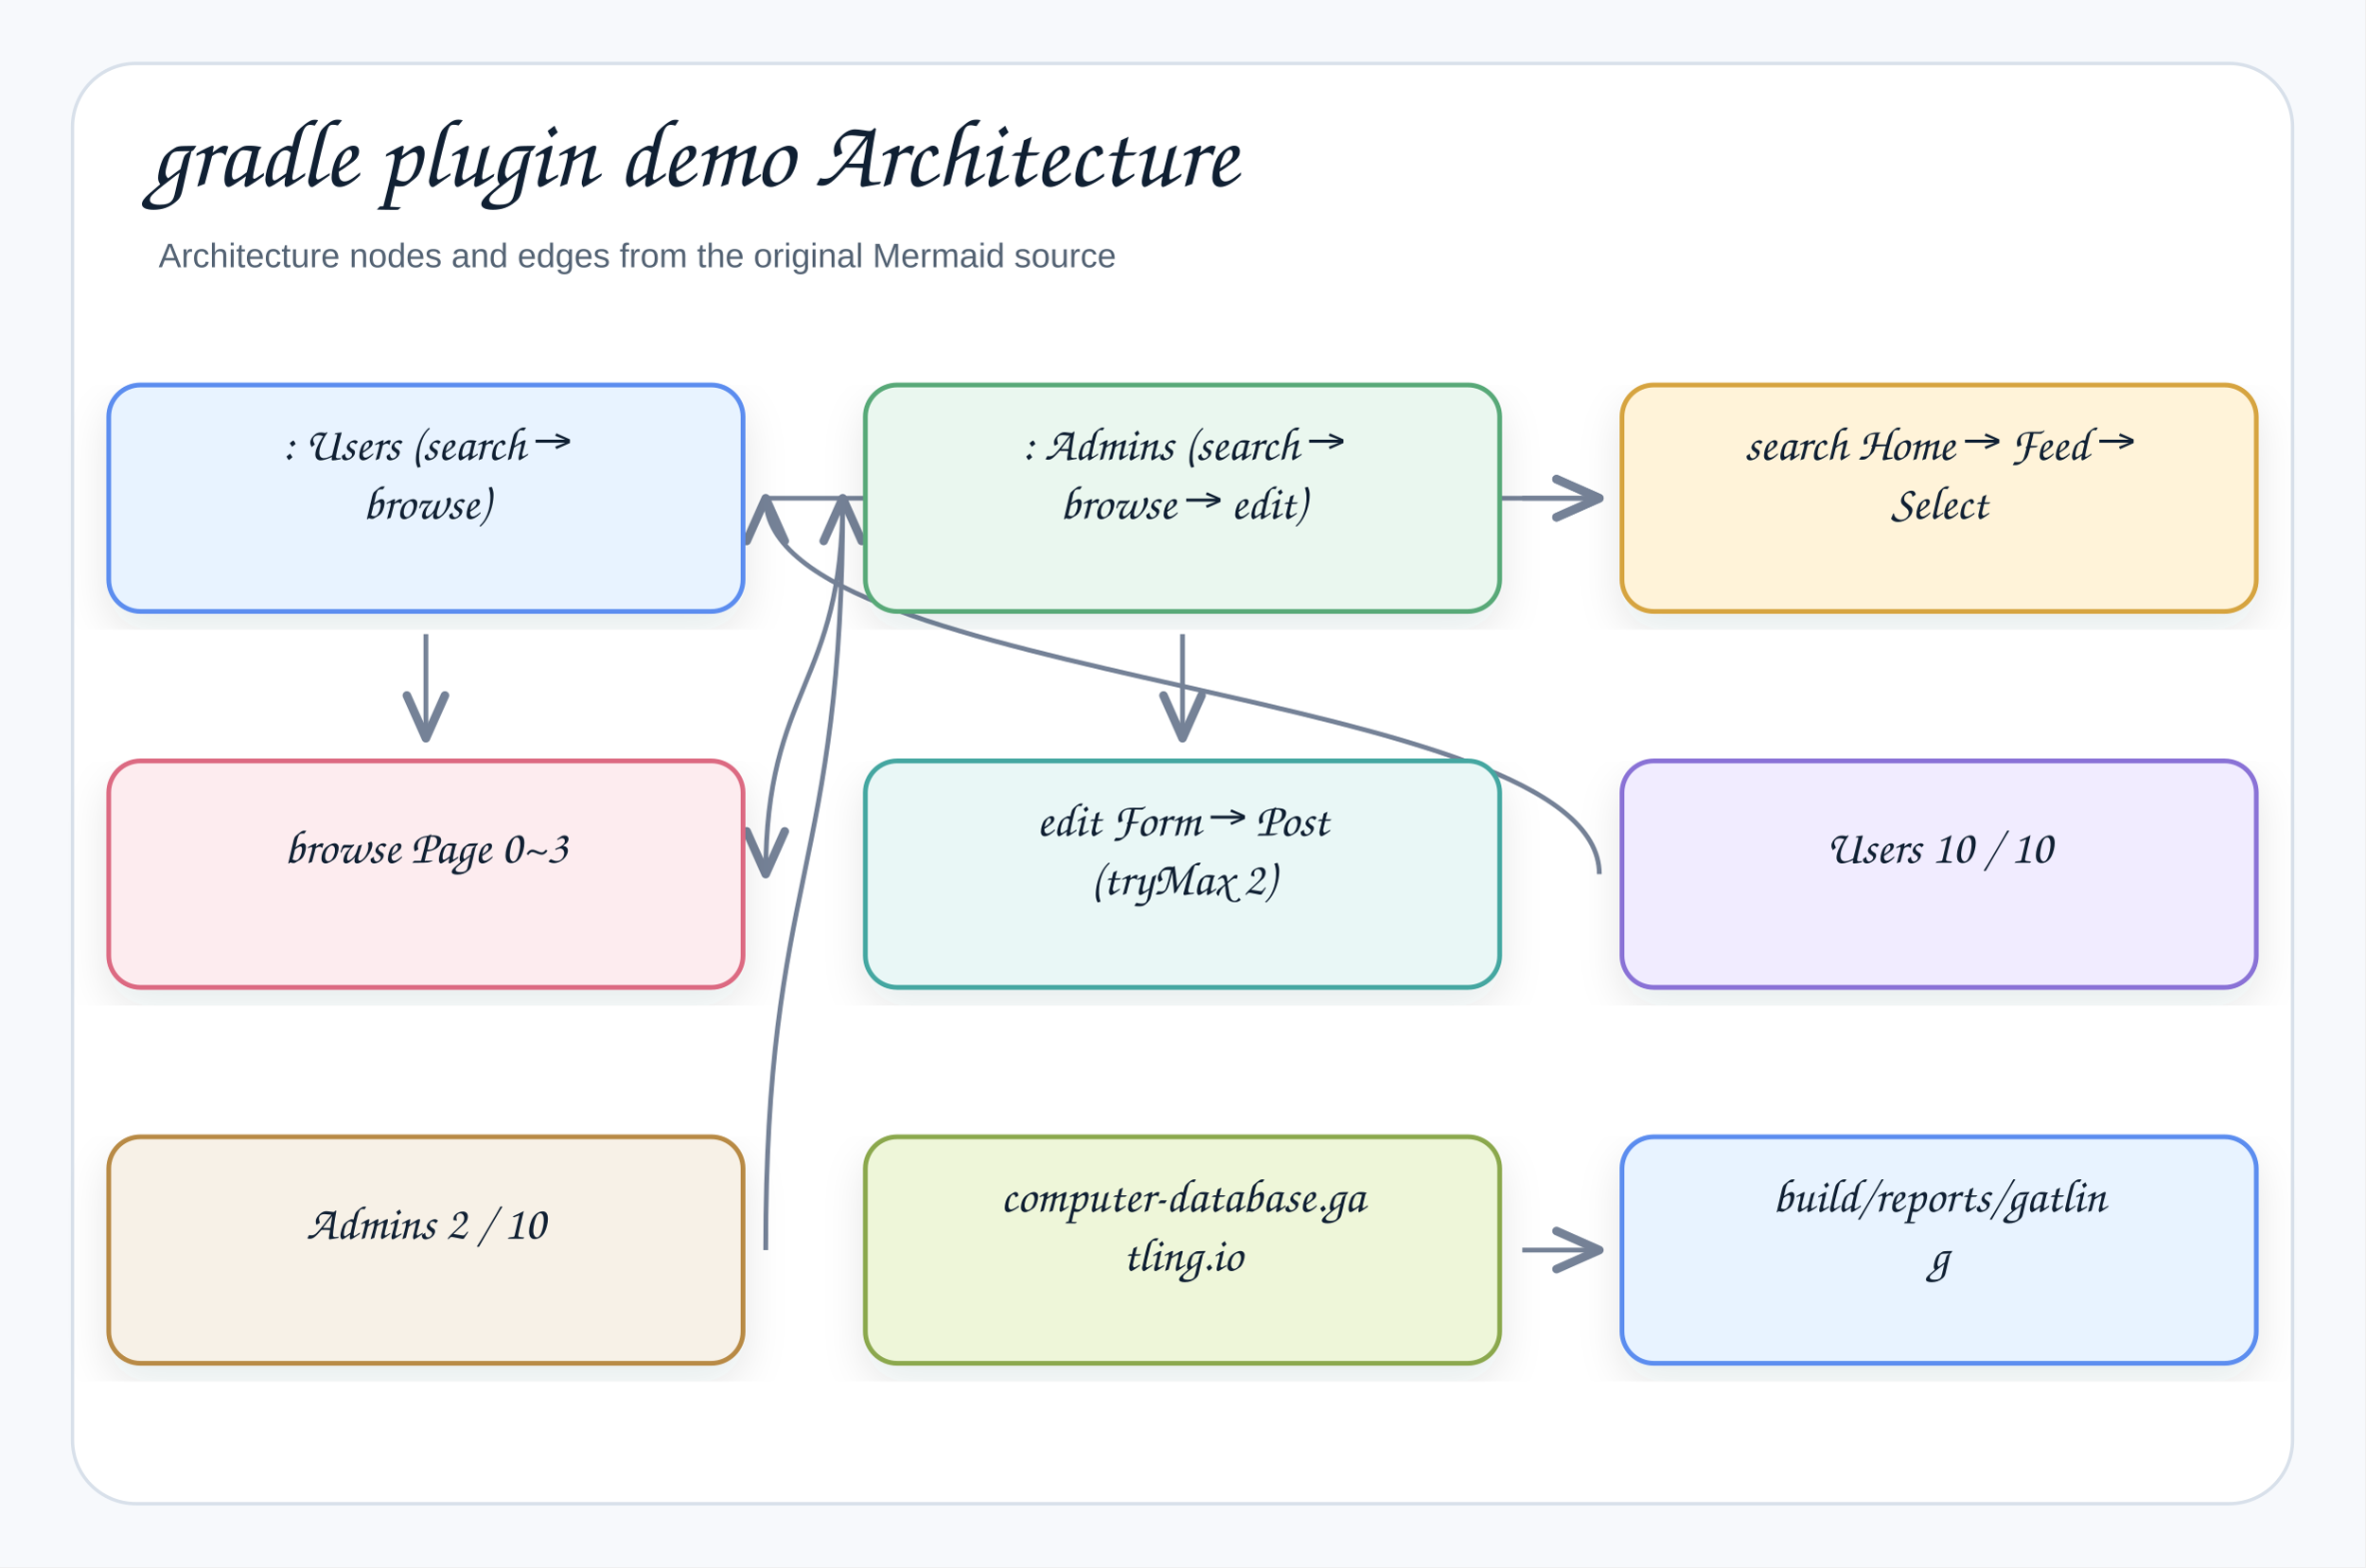
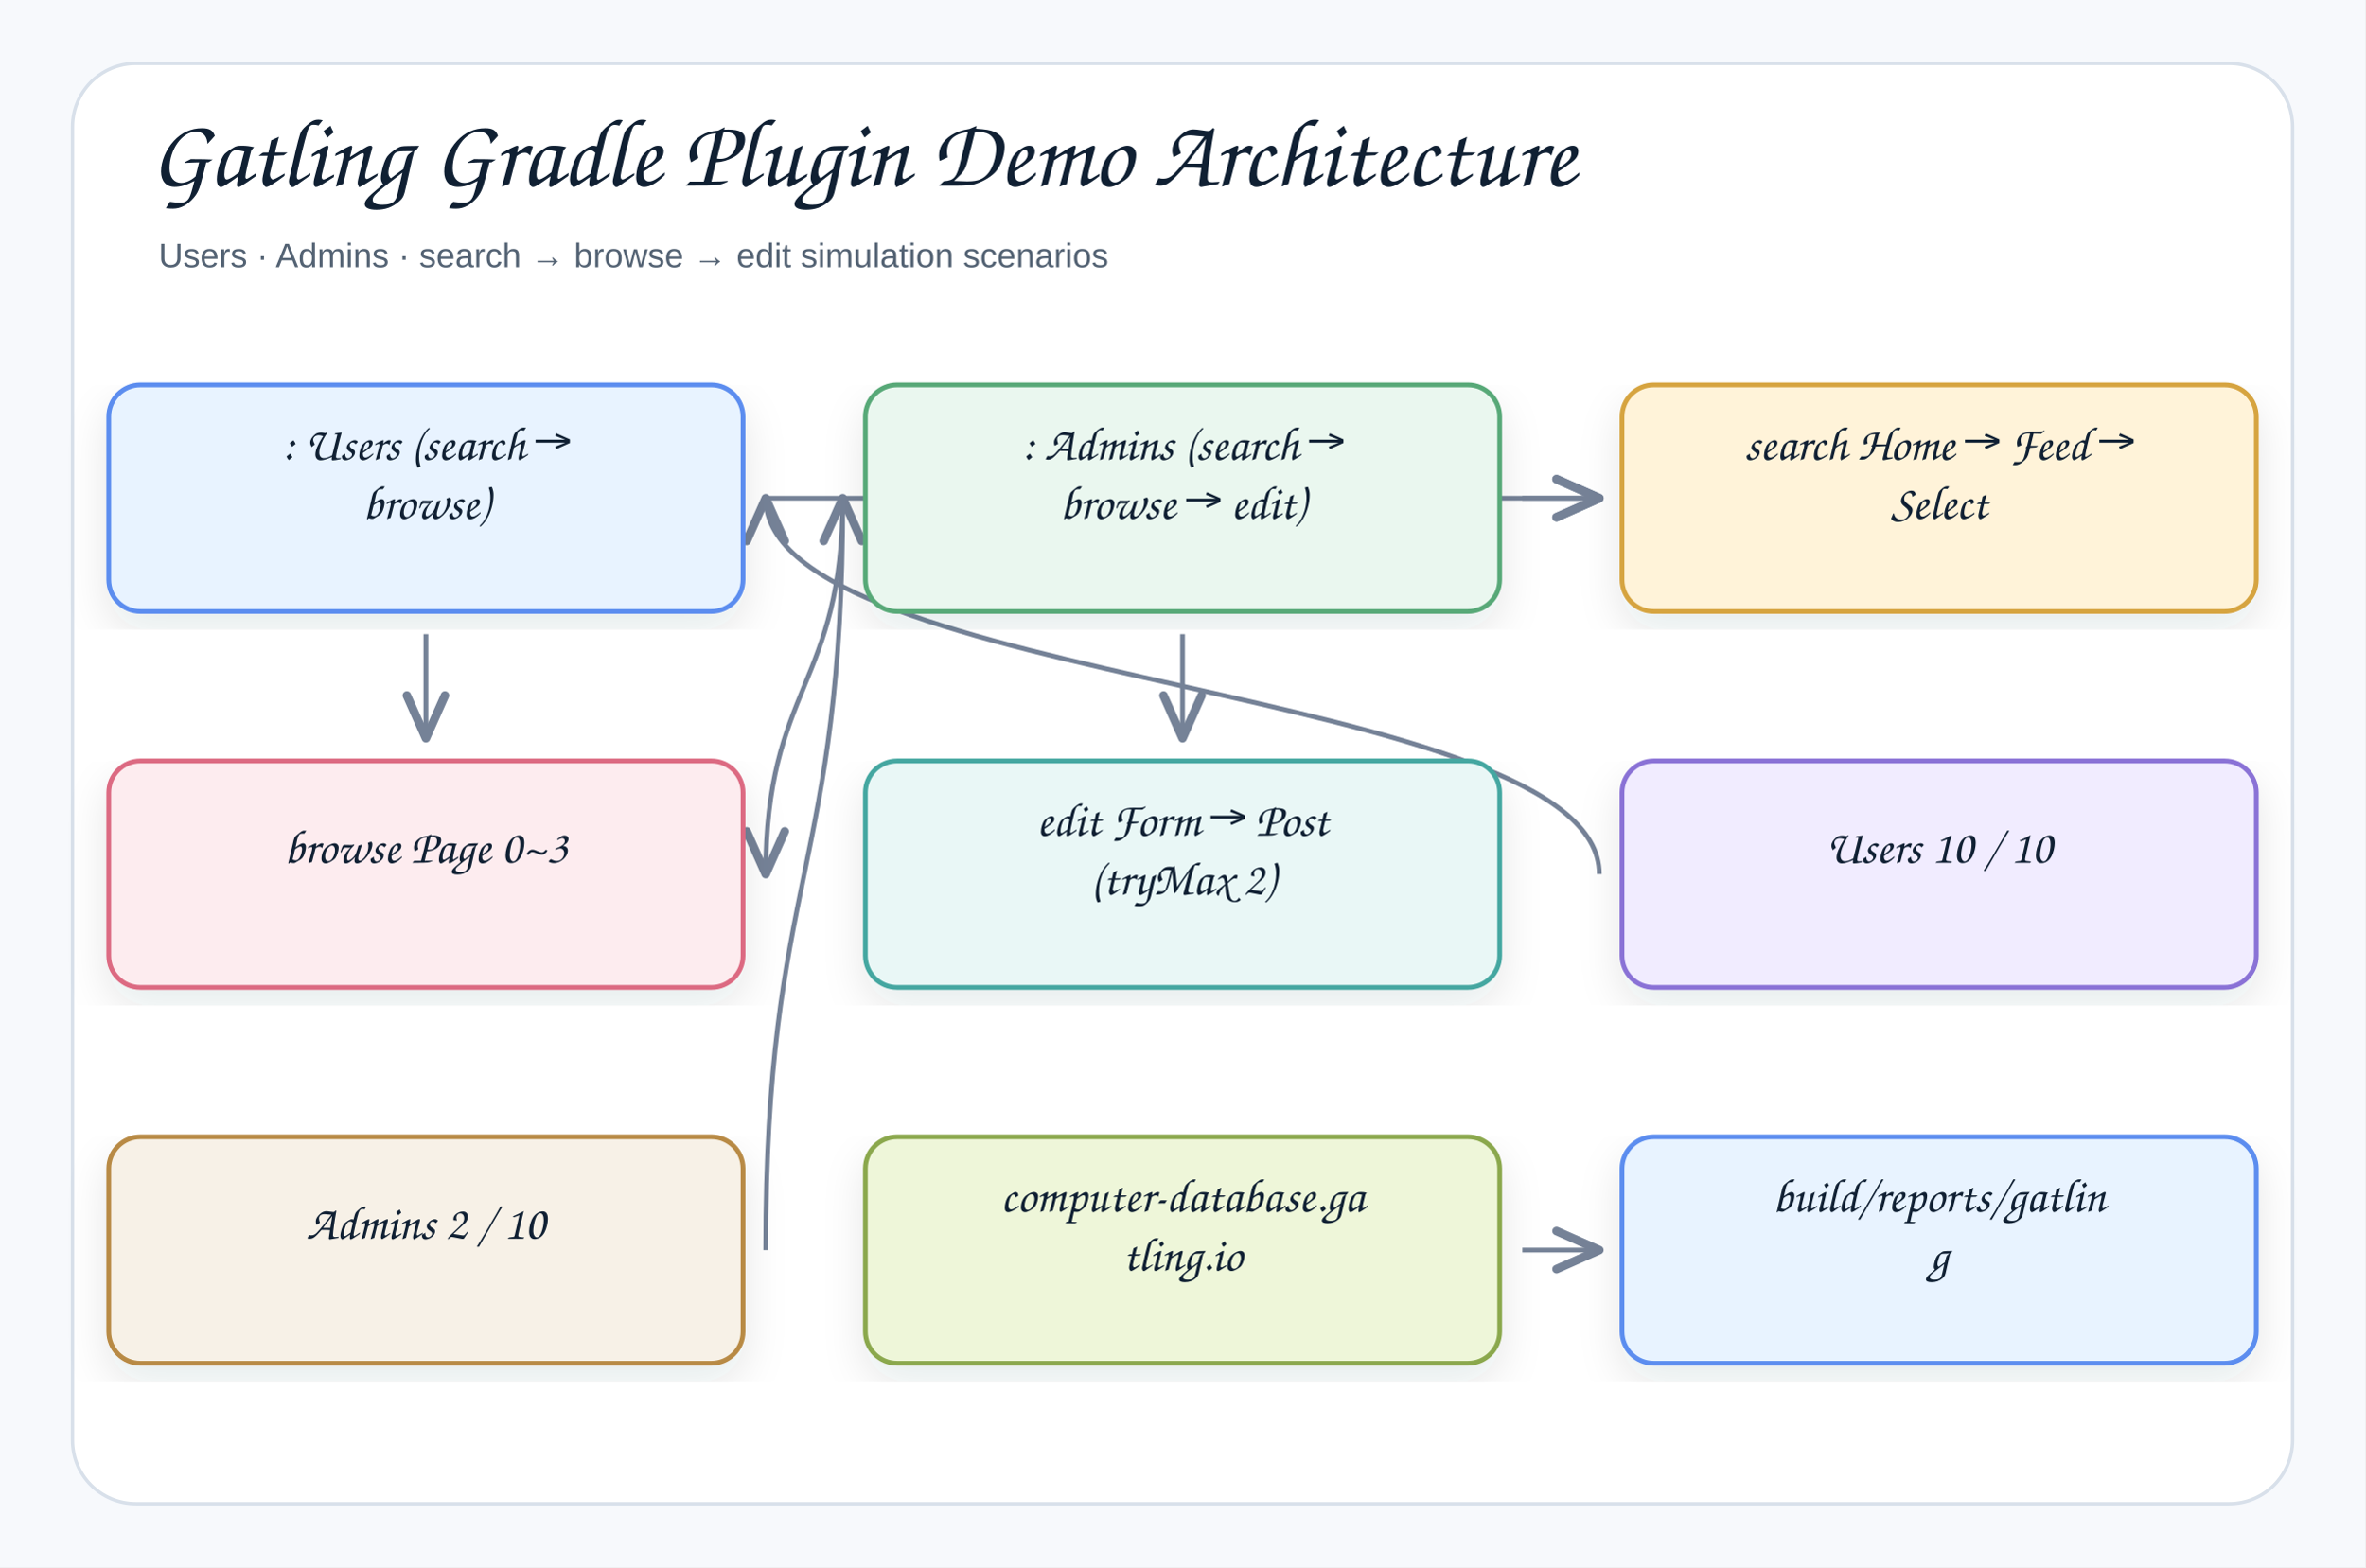
- <svg xmlns="http://www.w3.org/2000/svg" width="1044" height="692" viewBox="0 0 1044 692" role="img" aria-label="gradle plugin demo Architecture">
+ <svg xmlns="http://www.w3.org/2000/svg" width="1044" height="692" viewBox="0 0 1044 692" role="img" aria-label="Gatling Gradle Plugin Demo Architecture">
  <defs>
    <filter id="shadow" x="-8%" y="-8%" width="116%" height="116%">
      <feDropShadow dx="0" dy="8" stdDeviation="9" flood-color="#1f2937" flood-opacity="0.10" />
    </filter>
    <marker id="openArrow" markerWidth="12" markerHeight="10" refX="10" refY="5" orient="auto" markerUnits="strokeWidth">
      <path d="M 1 1 L 10 5 L 1 9" fill="none" stroke="#758297" stroke-width="1.8" stroke-linecap="round" stroke-linejoin="round" />
    </marker>
    <marker id="inherit" markerWidth="14" markerHeight="12" refX="12" refY="6" orient="auto" markerUnits="strokeWidth">
      <path d="M 0 1 L 12 6 L 0 11 Z" fill="#ffffff" stroke="#758297" stroke-width="1.8" />
    </marker>
    <style>
    .canvas{fill:#f7f9fc}.frame{fill:#fff;stroke:#d8e0ea;stroke-width:1.5}
    .title{font-family:"Architects Daughter","Comic Sans MS","Comic Sans",cursive;font-size:43px;font-weight:400;fill:#102033}
    .subtitle{font-family:"Comic Sans MS","Comic Sans","Comic Neue",Arial,sans-serif;font-size:15px;font-weight:400;fill:#536273}
    .label{font-family:"Architects Daughter","Comic Sans MS","Comic Sans",cursive;font-size:25px;font-weight:400;fill:#102033}
    .smallLabel{font-family:"Architects Daughter","Comic Sans MS","Comic Sans",cursive;font-size:21px;font-weight:400;fill:#102033}
    .mono{font-family:"Comic Sans MS","Comic Sans","Comic Neue",Arial,sans-serif;font-size:12px;font-weight:400;fill:#102033}
    .small{font-family:"Comic Sans MS","Comic Sans","Comic Neue",Arial,sans-serif;font-size:12px;font-weight:400;fill:#536273}
    .strong{font-family:"Comic Sans MS","Comic Sans","Comic Neue",Arial,sans-serif;font-size:13px;font-weight:400;fill:#102033}
    .card{stroke-width:2.1;filter:url(#shadow)}.compartment{stroke-width:1.5;fill:none}
    .line{stroke:#758297;stroke-width:2.1;fill:none;marker-end:url(#openArrow)}
    .plainLine{stroke:#758297;stroke-width:2.1;fill:none}
    .dashed{stroke:#758297;stroke-width:2.1;stroke-dasharray:7 6;fill:none;marker-end:url(#openArrow)}
    .inheritLine{stroke:#758297;stroke-width:2.2;fill:none;marker-end:url(#inherit)}
    .implLine{stroke:#758297;stroke-width:2.2;stroke-dasharray:8 7;fill:none;marker-end:url(#inherit)}
  </style>
  </defs>
  <rect class="canvas" width="1044" height="692" />
  <rect class="frame" x="32" y="28" width="980" height="636" rx="28" />
-   <text class="title" x="66" y="82">gradle plugin demo Architecture</text>
-   <text class="subtitle" x="70" y="118">Architecture nodes and edges from the original Mermaid source</text>
+   <text class="title" x="66" y="82">Gatling Gradle Plugin Demo Architecture</text>
+   <text class="subtitle" x="70" y="118">Users · Admins · search → browse → edit simulation scenarios</text>
  <path class="line" d="M672 552 C672 552 706 552 706 552" />
  <path class="line" d="M338 552 C338 386 372 386 372 220" />
  <path class="line" d="M706 386 C706 303 338 303 338 220" />
  <path class="line" d="M522 280 C522 303 522 303 522 326" />
  <path class="line" d="M372 220 C372 303 338 303 338 386" />
  <path class="line" d="M672 220 C672 220 706 220 706 220" />
  <path class="line" d="M188 280 C188 303 188 303 188 326" />
  <path class="line" d="M338 220 C338 220 706 220 706 220" />
  <g transform="translate(48,170)">
    <rect class="card" x="0" y="0" width="280" height="100" rx="14" fill="#E8F3FF" stroke="#5B8DEF" />
    <text class="smallLabel" x="140" y="33" text-anchor="middle">: Users (search →</text>
    <text class="smallLabel" x="140" y="59" text-anchor="middle">browse)</text>
  </g>
  <g transform="translate(382,170)">
    <rect class="card" x="0" y="0" width="280" height="100" rx="14" fill="#EAF7EF" stroke="#58A978" />
    <text class="smallLabel" x="140" y="33" text-anchor="middle">: Admins (search →</text>
    <text class="smallLabel" x="140" y="59" text-anchor="middle">browse → edit)</text>
  </g>
  <g transform="translate(716,170)">
    <rect class="card" x="0" y="0" width="280" height="100" rx="14" fill="#FFF3D9" stroke="#D6A441" />
    <text class="smallLabel" x="140" y="33" text-anchor="middle">search Home → Feed →</text>
    <text class="smallLabel" x="140" y="59" text-anchor="middle">Select</text>
  </g>
  <g transform="translate(48,336)">
    <rect class="card" x="0" y="0" width="280" height="100" rx="14" fill="#FDECEF" stroke="#DC6B82" />
    <text class="smallLabel" x="140" y="45" text-anchor="middle">browse Page 0~3</text>
  </g>
  <g transform="translate(382,336)">
    <rect class="card" x="0" y="0" width="280" height="100" rx="14" fill="#E9F7F6" stroke="#45A7A1" />
    <text class="smallLabel" x="140" y="33" text-anchor="middle">edit Form → Post</text>
    <text class="smallLabel" x="140" y="59" text-anchor="middle">(tryMax 2)</text>
  </g>
  <g transform="translate(716,336)">
    <rect class="card" x="0" y="0" width="280" height="100" rx="14" fill="#F1ECFF" stroke="#8A72D6" />
    <text class="smallLabel" x="140" y="45" text-anchor="middle">Users 10 / 10</text>
  </g>
  <g transform="translate(48,502)">
    <rect class="card" x="0" y="0" width="280" height="100" rx="14" fill="#F7F1E7" stroke="#B88A44" />
    <text class="smallLabel" x="140" y="45" text-anchor="middle">Admins 2 / 10</text>
  </g>
  <g transform="translate(382,502)">
    <rect class="card" x="0" y="0" width="280" height="100" rx="14" fill="#EEF6D9" stroke="#8BA84D" />
    <text class="smallLabel" x="140" y="33" text-anchor="middle">computer-database.ga</text>
    <text class="smallLabel" x="140" y="59" text-anchor="middle">tling.io</text>
  </g>
  <g transform="translate(716,502)">
    <rect class="card" x="0" y="0" width="280" height="100" rx="14" fill="#E8F3FF" stroke="#5B8DEF" />
    <text class="smallLabel" x="140" y="33" text-anchor="middle">build/reports/gatlin</text>
    <text class="smallLabel" x="140" y="59" text-anchor="middle">g</text>
  </g>
</svg>
